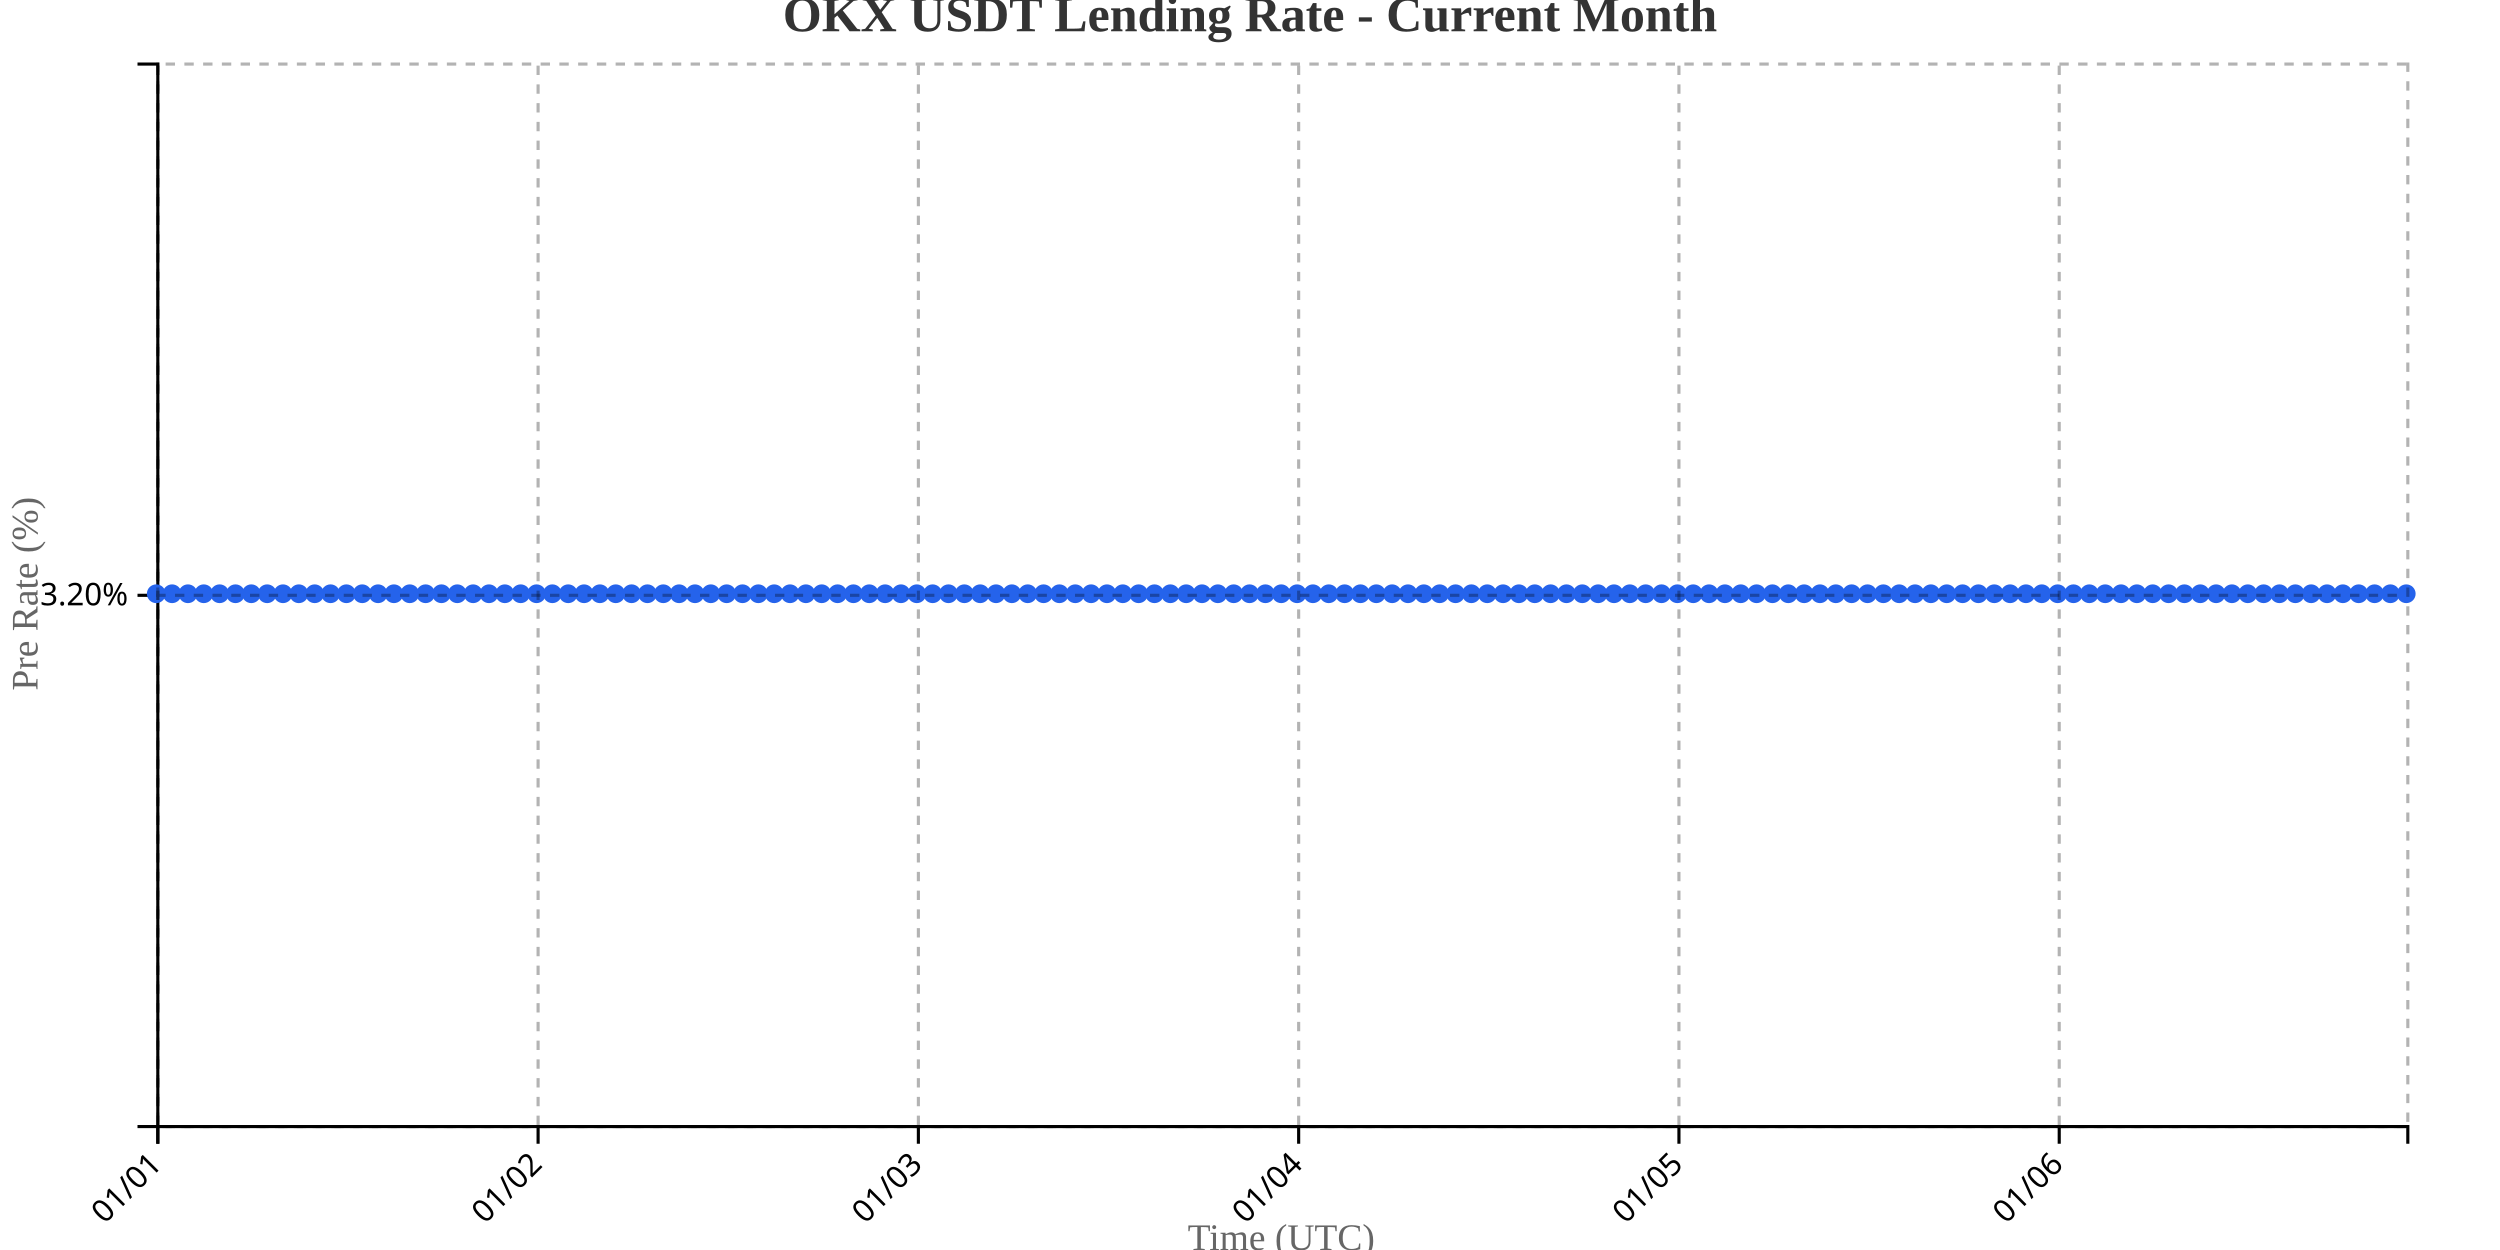
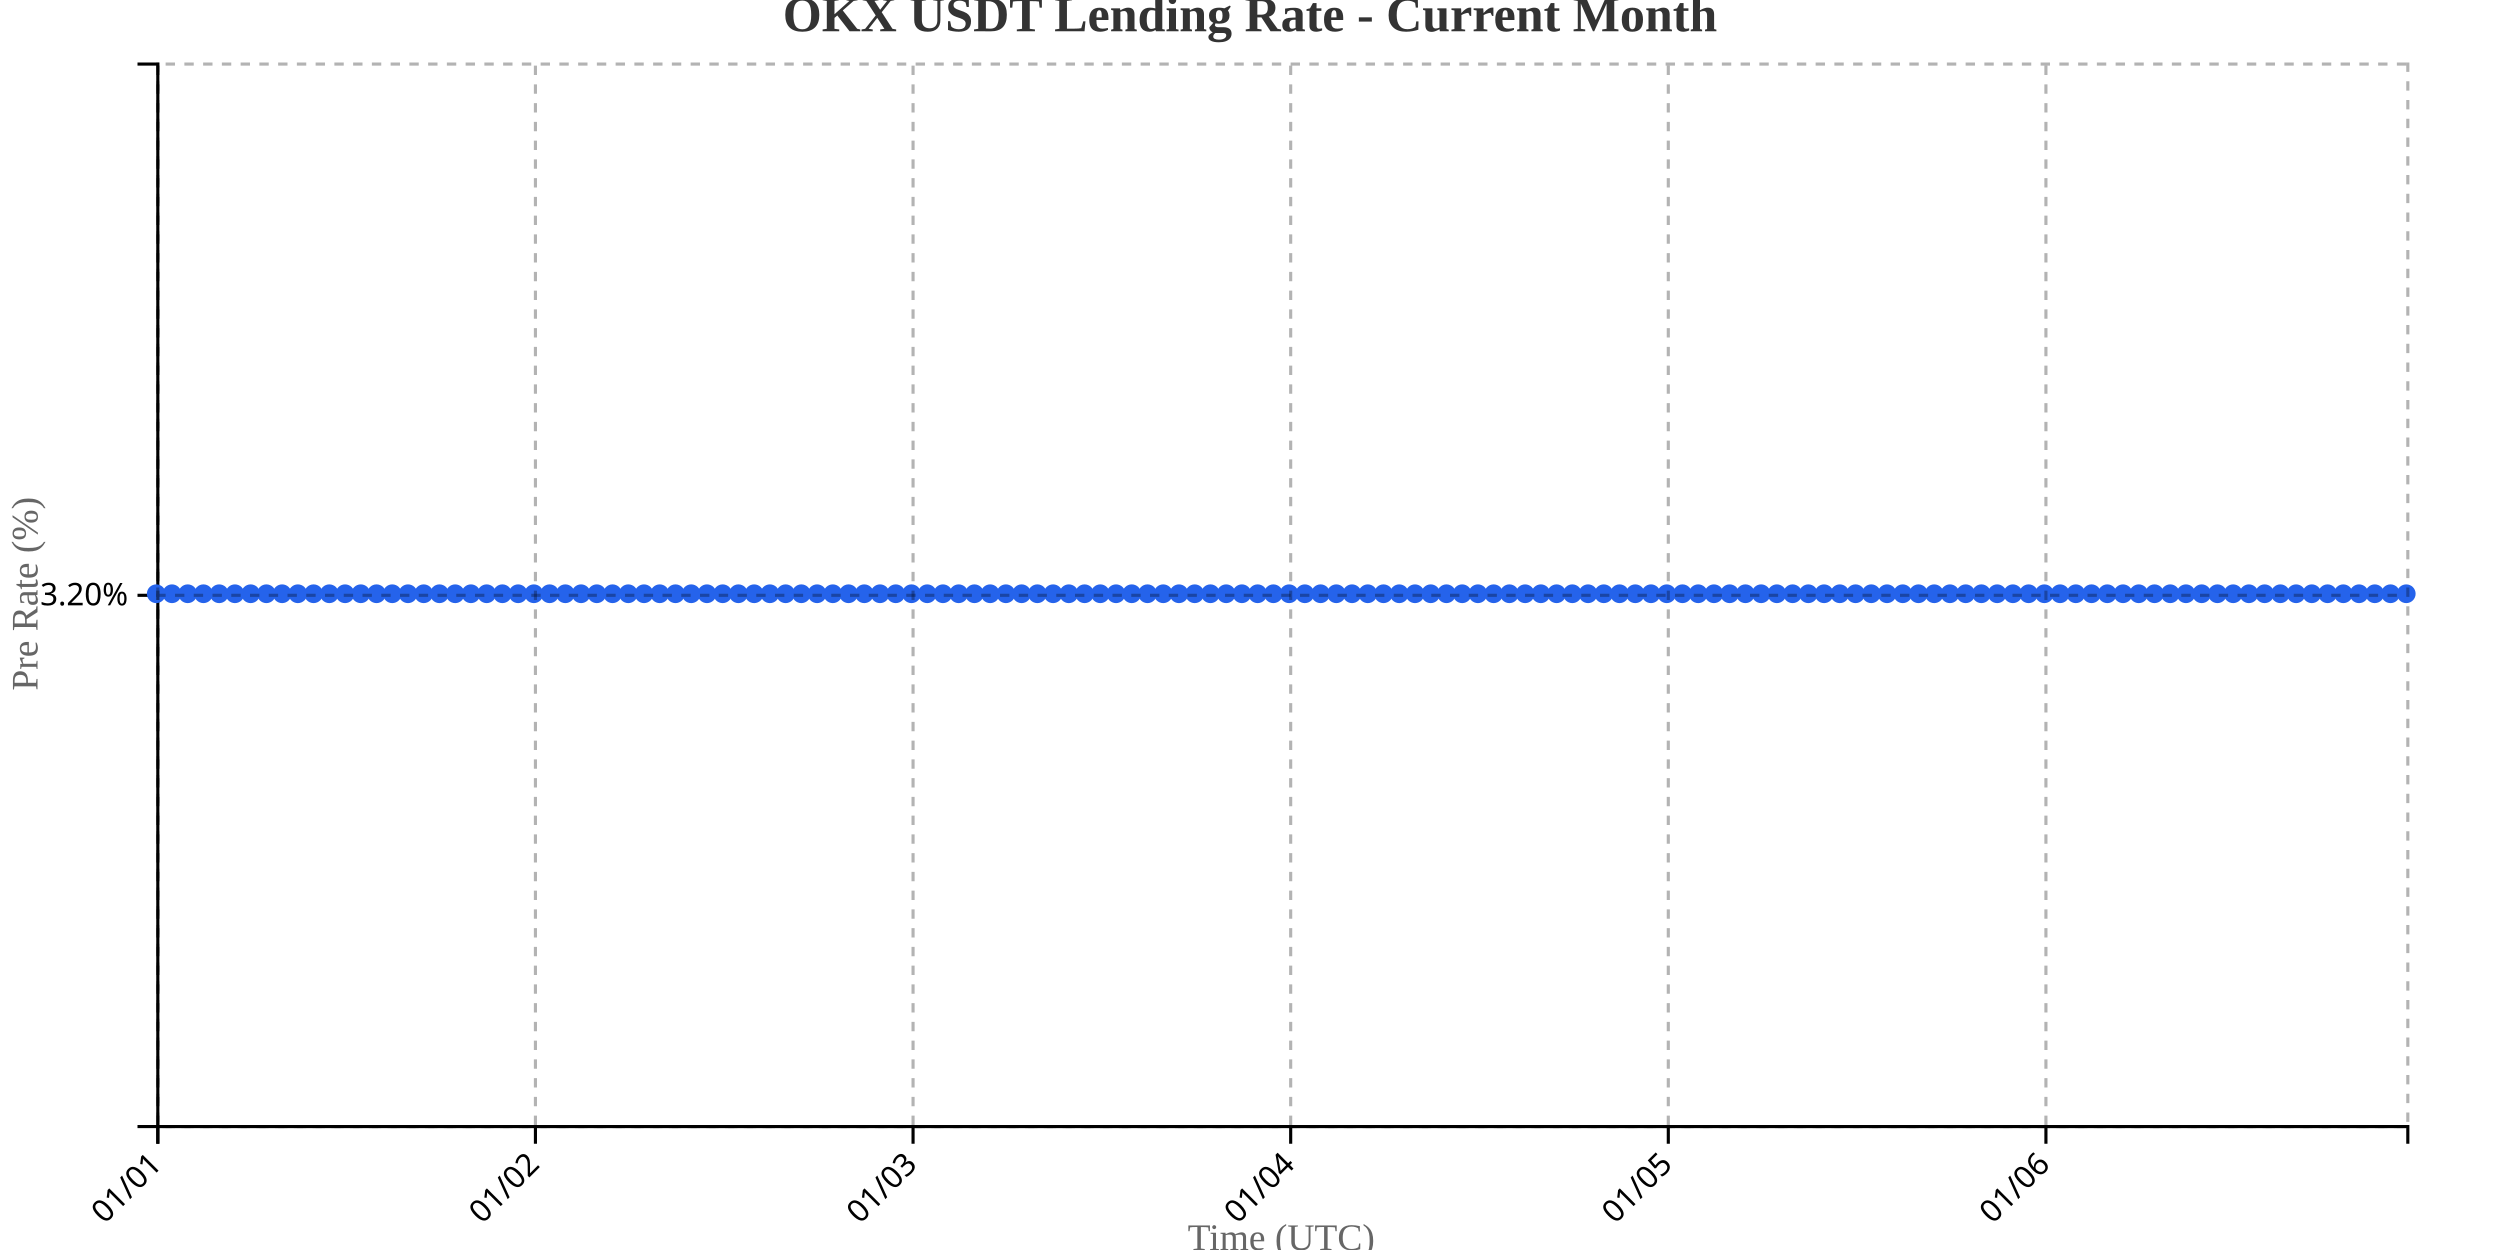
<svg xmlns="http://www.w3.org/2000/svg" width="800" height="400">
  <g transform="translate(50,20)">
    <g transform="translate(0,340)" fill="none" font-size="10" font-family="sans-serif" text-anchor="middle">
      <path class="domain" stroke="currentColor" d="M0.5,6V0.5H720.5V6" />
      <g class="tick" opacity="1" transform="translate(0.5,0)">
        <line stroke="currentColor" y2="6" />
        <text fill="currentColor" y="9" dy=".15em" style="text-anchor: end;" dx="-.8em" transform="rotate(-45)">01/01</text>
      </g>
-       <g class="tick" opacity="1" transform="translate(122.1901,0)">
+       <g class="tick" opacity="1" transform="translate(121.3392,0)">
        <line stroke="currentColor" y2="6" />
        <text fill="currentColor" y="9" dy=".15em" style="text-anchor: end;" dx="-.8em" transform="rotate(-45)">01/02</text>
      </g>
-       <g class="tick" opacity="1" transform="translate(243.8803,0)">
+       <g class="tick" opacity="1" transform="translate(242.1783,0)">
        <line stroke="currentColor" y2="6" />
        <text fill="currentColor" y="9" dy=".15em" style="text-anchor: end;" dx="-.8em" transform="rotate(-45)">01/03</text>
      </g>
-       <g class="tick" opacity="1" transform="translate(365.5704,0)">
+       <g class="tick" opacity="1" transform="translate(363.0175,0)">
        <line stroke="currentColor" y2="6" />
        <text fill="currentColor" y="9" dy=".15em" style="text-anchor: end;" dx="-.8em" transform="rotate(-45)">01/04</text>
      </g>
-       <g class="tick" opacity="1" transform="translate(487.2606,0)">
+       <g class="tick" opacity="1" transform="translate(483.8566,0)">
        <line stroke="currentColor" y2="6" />
        <text fill="currentColor" y="9" dy=".15em" style="text-anchor: end;" dx="-.8em" transform="rotate(-45)">01/05</text>
      </g>
-       <g class="tick" opacity="1" transform="translate(608.9507,0)">
+       <g class="tick" opacity="1" transform="translate(604.6958,0)">
        <line stroke="currentColor" y2="6" />
        <text fill="currentColor" y="9" dy=".15em" style="text-anchor: end;" dx="-.8em" transform="rotate(-45)">01/06</text>
      </g>
    </g>
    <g fill="none" font-size="10" font-family="sans-serif" text-anchor="end">
      <path class="domain" stroke="currentColor" d="M-6,340.5H0.5V0.5H-6" />
      <g class="tick" opacity="1" transform="translate(0,170.5)">
        <line stroke="currentColor" x2="-6" />
        <text fill="currentColor" x="-9" dy="0.32em">3.20%</text>
      </g>
    </g>
    <text transform="rotate(-90)" y="-50" x="-170" dy="1em" style="text-anchor: middle; font-size: 12px; fill: #666;">Pre Rate (%)</text>
    <text transform="translate(360, 380)" style="text-anchor: middle; font-size: 12px; fill: #666;">Time (UTC)</text>
-     <path fill="none" stroke="#2563eb" stroke-width="2" d="M0,170C1.69,170,3.38,170,5.07,170C6.761,170,8.451,170,10.141,170C11.831,170,13.521,170,15.211,170C16.901,170,18.592,170,20.282,170C21.972,170,23.662,170,25.352,170C27.042,170,28.732,170,30.423,170C32.113,170,33.803,170,35.493,170C37.183,170,38.873,170,40.563,170C42.254,170,43.944,170,45.634,170C47.324,170,49.014,170,50.704,170C52.394,170,54.085,170,55.775,170C57.465,170,59.155,170,60.845,170C62.535,170,64.225,170,65.915,170C67.606,170,69.296,170,70.986,170C72.676,170,74.366,170,76.056,170C77.746,170,79.437,170,81.127,170C82.817,170,84.507,170,86.197,170C87.887,170,89.577,170,91.268,170C92.958,170,94.648,170,96.338,170C98.028,170,99.718,170,101.408,170C103.099,170,104.789,170,106.479,170C108.169,170,109.859,170,111.549,170C113.239,170,114.93,170,116.62,170C118.31,170,120,170,121.69,170C123.38,170,125.07,170,126.761,170C128.451,170,130.141,170,131.831,170C133.521,170,135.211,170,136.901,170C138.592,170,140.282,170,141.972,170C143.662,170,145.352,170,147.042,170C148.732,170,150.423,170,152.113,170C153.803,170,155.493,170,157.183,170C158.873,170,160.563,170,162.254,170C163.944,170,165.634,170,167.324,170C169.014,170,170.704,170,172.394,170C174.085,170,175.775,170,177.465,170C179.155,170,180.845,170,182.535,170C184.225,170,185.915,170,187.606,170C189.296,170,190.986,170,192.676,170C194.366,170,196.056,170,197.746,170C199.437,170,201.127,170,202.817,170C204.507,170,206.197,170,207.887,170C209.577,170,211.268,170,212.958,170C214.648,170,216.338,170,218.028,170C219.718,170,221.408,170,223.099,170C224.789,170,226.479,170,228.169,170C229.859,170,231.549,170,233.239,170C234.93,170,236.62,170,238.31,170C240,170,241.69,170,243.38,170C245.07,170,246.761,170,248.451,170C250.141,170,251.831,170,253.521,170C255.211,170,256.901,170,258.592,170C260.282,170,261.972,170,263.662,170C265.352,170,267.042,170,268.732,170C270.423,170,272.113,170,273.803,170C275.493,170,277.183,170,278.873,170C280.563,170,282.254,170,283.944,170C285.634,170,287.324,170,289.014,170C290.704,170,292.394,170,294.085,170C295.775,170,297.465,170,299.155,170C300.845,170,302.535,170,304.225,170C305.915,170,307.606,170,309.296,170C310.986,170,312.676,170,314.366,170C316.056,170,317.746,170,319.437,170C321.127,170,322.817,170,324.507,170C326.197,170,327.887,170,329.577,170C331.268,170,332.958,170,334.648,170C336.338,170,338.028,170,339.718,170C341.408,170,343.099,170,344.789,170C346.479,170,348.169,170,349.859,170C351.549,170,353.239,170,354.93,170C356.62,170,358.31,170,360,170C361.69,170,363.38,170,365.07,170C366.761,170,368.451,170,370.141,170C371.831,170,373.521,170,375.211,170C376.901,170,378.592,170,380.282,170C381.972,170,383.662,170,385.352,170C387.042,170,388.732,170,390.423,170C392.113,170,393.803,170,395.493,170C397.183,170,398.873,170,400.563,170C402.254,170,403.944,170,405.634,170C407.324,170,409.014,170,410.704,170C412.394,170,414.085,170,415.775,170C417.465,170,419.155,170,420.845,170C422.535,170,424.225,170,425.915,170C427.606,170,429.296,170,430.986,170C432.676,170,434.366,170,436.056,170C437.746,170,439.437,170,441.127,170C442.817,170,444.507,170,446.197,170C447.887,170,449.577,170,451.268,170C452.958,170,454.648,170,456.338,170C458.028,170,459.718,170,461.408,170C463.099,170,464.789,170,466.479,170C468.169,170,469.859,170,471.549,170C473.239,170,474.93,170,476.62,170C478.31,170,480,170,481.69,170C483.38,170,485.07,170,486.761,170C488.451,170,490.141,170,491.831,170C493.521,170,495.211,170,496.901,170C498.592,170,500.282,170,501.972,170C503.662,170,505.352,170,507.042,170C508.732,170,510.423,170,512.113,170C513.803,170,515.493,170,517.183,170C518.873,170,520.563,170,522.254,170C523.944,170,525.634,170,527.324,170C529.014,170,530.704,170,532.394,170C534.085,170,535.775,170,537.465,170C539.155,170,540.845,170,542.535,170C544.225,170,545.915,170,547.606,170C549.296,170,550.986,170,552.676,170C554.366,170,556.056,170,557.746,170C559.437,170,561.127,170,562.817,170C564.507,170,566.197,170,567.887,170C569.577,170,571.268,170,572.958,170C574.648,170,576.338,170,578.028,170C579.718,170,581.408,170,583.099,170C584.789,170,586.479,170,588.169,170C589.859,170,591.549,170,593.239,170C594.93,170,596.62,170,598.31,170C600,170,601.69,170,603.38,170C605.07,170,606.761,170,608.451,170C610.141,170,611.831,170,613.521,170C615.211,170,616.901,170,618.592,170C620.282,170,621.972,170,623.662,170C625.352,170,627.042,170,628.732,170C630.423,170,632.113,170,633.803,170C635.493,170,637.183,170,638.873,170C640.563,170,642.254,170,643.944,170C645.634,170,647.324,170,649.014,170C650.704,170,652.394,170,654.085,170C655.775,170,657.465,170,659.155,170C660.845,170,662.535,170,664.225,170C665.915,170,667.606,170,669.296,170C670.986,170,672.676,170,674.366,170C676.056,170,677.746,170,679.437,170C681.127,170,682.817,170,684.507,170C686.197,170,687.887,170,689.577,170C691.268,170,692.958,170,694.648,170C696.338,170,698.028,170,699.718,170C701.408,170,703.099,170,704.789,170C706.479,170,708.169,170,709.859,170C711.549,170,713.239,170,714.93,170C716.62,170,718.31,170,720,170" />
+     <path fill="none" stroke="#2563eb" stroke-width="2" d="M0,170C1.678,170,3.357,170,5.035,170C6.713,170,8.392,170,10.07,170C11.748,170,13.427,170,15.105,170C16.783,170,18.462,170,20.14,170C21.818,170,23.497,170,25.175,170C26.853,170,28.531,170,30.21,170C31.888,170,33.566,170,35.245,170C36.923,170,38.601,170,40.28,170C41.958,170,43.636,170,45.315,170C46.993,170,48.671,170,50.35,170C52.028,170,53.706,170,55.385,170C57.063,170,58.741,170,60.42,170C62.098,170,63.776,170,65.455,170C67.133,170,68.811,170,70.49,170C72.168,170,73.846,170,75.524,170C77.203,170,78.881,170,80.559,170C82.238,170,83.916,170,85.594,170C87.273,170,88.951,170,90.629,170C92.308,170,93.986,170,95.664,170C97.343,170,99.021,170,100.699,170C102.378,170,104.056,170,105.734,170C107.413,170,109.091,170,110.769,170C112.448,170,114.126,170,115.804,170C117.483,170,119.161,170,120.839,170C122.517,170,124.196,170,125.874,170C127.552,170,129.231,170,130.909,170C132.587,170,134.266,170,135.944,170C137.622,170,139.301,170,140.979,170C142.657,170,144.336,170,146.014,170C147.692,170,149.371,170,151.049,170C152.727,170,154.406,170,156.084,170C157.762,170,159.441,170,161.119,170C162.797,170,164.476,170,166.154,170C167.832,170,169.51,170,171.189,170C172.867,170,174.545,170,176.224,170C177.902,170,179.58,170,181.259,170C182.937,170,184.615,170,186.294,170C187.972,170,189.65,170,191.329,170C193.007,170,194.685,170,196.364,170C198.042,170,199.72,170,201.399,170C203.077,170,204.755,170,206.434,170C208.112,170,209.79,170,211.469,170C213.147,170,214.825,170,216.503,170C218.182,170,219.86,170,221.538,170C223.217,170,224.895,170,226.573,170C228.252,170,229.93,170,231.608,170C233.287,170,234.965,170,236.643,170C238.322,170,240,170,241.678,170C243.357,170,245.035,170,246.713,170C248.392,170,250.07,170,251.748,170C253.427,170,255.105,170,256.783,170C258.462,170,260.14,170,261.818,170C263.497,170,265.175,170,266.853,170C268.531,170,270.21,170,271.888,170C273.566,170,275.245,170,276.923,170C278.601,170,280.28,170,281.958,170C283.636,170,285.315,170,286.993,170C288.671,170,290.35,170,292.028,170C293.706,170,295.385,170,297.063,170C298.741,170,300.42,170,302.098,170C303.776,170,305.455,170,307.133,170C308.811,170,310.49,170,312.168,170C313.846,170,315.524,170,317.203,170C318.881,170,320.559,170,322.238,170C323.916,170,325.594,170,327.273,170C328.951,170,330.629,170,332.308,170C333.986,170,335.664,170,337.343,170C339.021,170,340.699,170,342.378,170C344.056,170,345.734,170,347.413,170C349.091,170,350.769,170,352.448,170C354.126,170,355.804,170,357.483,170C359.161,170,360.839,170,362.517,170C364.196,170,365.874,170,367.552,170C369.231,170,370.909,170,372.587,170C374.266,170,375.944,170,377.622,170C379.301,170,380.979,170,382.657,170C384.336,170,386.014,170,387.692,170C389.371,170,391.049,170,392.727,170C394.406,170,396.084,170,397.762,170C399.441,170,401.119,170,402.797,170C404.476,170,406.154,170,407.832,170C409.51,170,411.189,170,412.867,170C414.545,170,416.224,170,417.902,170C419.58,170,421.259,170,422.937,170C424.615,170,426.294,170,427.972,170C429.65,170,431.329,170,433.007,170C434.685,170,436.364,170,438.042,170C439.72,170,441.399,170,443.077,170C444.755,170,446.434,170,448.112,170C449.79,170,451.469,170,453.147,170C454.825,170,456.503,170,458.182,170C459.86,170,461.538,170,463.217,170C464.895,170,466.573,170,468.252,170C469.93,170,471.608,170,473.287,170C474.965,170,476.643,170,478.322,170C480,170,481.678,170,483.357,170C485.035,170,486.713,170,488.392,170C490.07,170,491.748,170,493.427,170C495.105,170,496.783,170,498.462,170C500.14,170,501.818,170,503.497,170C505.175,170,506.853,170,508.531,170C510.21,170,511.888,170,513.566,170C515.245,170,516.923,170,518.601,170C520.28,170,521.958,170,523.636,170C525.315,170,526.993,170,528.671,170C530.35,170,532.028,170,533.706,170C535.385,170,537.063,170,538.741,170C540.42,170,542.098,170,543.776,170C545.455,170,547.133,170,548.811,170C550.49,170,552.168,170,553.846,170C555.524,170,557.203,170,558.881,170C560.559,170,562.238,170,563.916,170C565.594,170,567.273,170,568.951,170C570.629,170,572.308,170,573.986,170C575.664,170,577.343,170,579.021,170C580.699,170,582.378,170,584.056,170C585.734,170,587.413,170,589.091,170C590.769,170,592.448,170,594.126,170C595.804,170,597.483,170,599.161,170C600.839,170,602.517,170,604.196,170C605.874,170,607.552,170,609.231,170C610.909,170,612.587,170,614.266,170C615.944,170,617.622,170,619.301,170C620.979,170,622.657,170,624.336,170C626.014,170,627.692,170,629.371,170C631.049,170,632.727,170,634.406,170C636.084,170,637.762,170,639.441,170C641.119,170,642.797,170,644.476,170C646.154,170,647.832,170,649.51,170C651.189,170,652.867,170,654.545,170C656.224,170,657.902,170,659.58,170C661.259,170,662.937,170,664.615,170C666.294,170,667.972,170,669.65,170C671.329,170,673.007,170,674.685,170C676.364,170,678.042,170,679.72,170C681.399,170,683.077,170,684.755,170C686.434,170,688.112,170,689.79,170C691.469,170,693.147,170,694.825,170C696.503,170,698.182,170,699.86,170C701.538,170,703.217,170,704.895,170C706.573,170,708.252,170,709.93,170C711.608,170,713.287,170,714.965,170C716.643,170,718.322,170,720,170" />
    <circle class="dot" cx="0" cy="170" r="3" fill="#2563eb" />
-     <circle class="dot" cx="5.07" cy="170" r="3" fill="#2563eb" />
-     <circle class="dot" cx="10.141" cy="170" r="3" fill="#2563eb" />
-     <circle class="dot" cx="15.211" cy="170" r="3" fill="#2563eb" />
-     <circle class="dot" cx="20.282" cy="170" r="3" fill="#2563eb" />
-     <circle class="dot" cx="25.352" cy="170" r="3" fill="#2563eb" />
-     <circle class="dot" cx="30.423" cy="170" r="3" fill="#2563eb" />
-     <circle class="dot" cx="35.493" cy="170" r="3" fill="#2563eb" />
-     <circle class="dot" cx="40.563" cy="170" r="3" fill="#2563eb" />
-     <circle class="dot" cx="45.634" cy="170" r="3" fill="#2563eb" />
-     <circle class="dot" cx="50.704" cy="170" r="3" fill="#2563eb" />
-     <circle class="dot" cx="55.775" cy="170" r="3" fill="#2563eb" />
-     <circle class="dot" cx="60.845" cy="170" r="3" fill="#2563eb" />
-     <circle class="dot" cx="65.915" cy="170" r="3" fill="#2563eb" />
-     <circle class="dot" cx="70.986" cy="170" r="3" fill="#2563eb" />
-     <circle class="dot" cx="76.056" cy="170" r="3" fill="#2563eb" />
-     <circle class="dot" cx="81.127" cy="170" r="3" fill="#2563eb" />
-     <circle class="dot" cx="86.197" cy="170" r="3" fill="#2563eb" />
-     <circle class="dot" cx="91.268" cy="170" r="3" fill="#2563eb" />
-     <circle class="dot" cx="96.338" cy="170" r="3" fill="#2563eb" />
-     <circle class="dot" cx="101.408" cy="170" r="3" fill="#2563eb" />
-     <circle class="dot" cx="106.479" cy="170" r="3" fill="#2563eb" />
-     <circle class="dot" cx="111.549" cy="170" r="3" fill="#2563eb" />
-     <circle class="dot" cx="116.62" cy="170" r="3" fill="#2563eb" />
-     <circle class="dot" cx="121.69" cy="170" r="3" fill="#2563eb" />
-     <circle class="dot" cx="126.761" cy="170" r="3" fill="#2563eb" />
-     <circle class="dot" cx="131.831" cy="170" r="3" fill="#2563eb" />
-     <circle class="dot" cx="136.901" cy="170" r="3" fill="#2563eb" />
-     <circle class="dot" cx="141.972" cy="170" r="3" fill="#2563eb" />
-     <circle class="dot" cx="147.042" cy="170" r="3" fill="#2563eb" />
-     <circle class="dot" cx="152.113" cy="170" r="3" fill="#2563eb" />
-     <circle class="dot" cx="157.183" cy="170" r="3" fill="#2563eb" />
-     <circle class="dot" cx="162.254" cy="170" r="3" fill="#2563eb" />
-     <circle class="dot" cx="167.324" cy="170" r="3" fill="#2563eb" />
-     <circle class="dot" cx="172.394" cy="170" r="3" fill="#2563eb" />
-     <circle class="dot" cx="177.465" cy="170" r="3" fill="#2563eb" />
-     <circle class="dot" cx="182.535" cy="170" r="3" fill="#2563eb" />
-     <circle class="dot" cx="187.606" cy="170" r="3" fill="#2563eb" />
-     <circle class="dot" cx="192.676" cy="170" r="3" fill="#2563eb" />
-     <circle class="dot" cx="197.746" cy="170" r="3" fill="#2563eb" />
-     <circle class="dot" cx="202.817" cy="170" r="3" fill="#2563eb" />
-     <circle class="dot" cx="207.887" cy="170" r="3" fill="#2563eb" />
-     <circle class="dot" cx="212.958" cy="170" r="3" fill="#2563eb" />
-     <circle class="dot" cx="218.028" cy="170" r="3" fill="#2563eb" />
-     <circle class="dot" cx="223.099" cy="170" r="3" fill="#2563eb" />
-     <circle class="dot" cx="228.169" cy="170" r="3" fill="#2563eb" />
-     <circle class="dot" cx="233.239" cy="170" r="3" fill="#2563eb" />
-     <circle class="dot" cx="238.31" cy="170" r="3" fill="#2563eb" />
-     <circle class="dot" cx="243.38" cy="170" r="3" fill="#2563eb" />
-     <circle class="dot" cx="248.451" cy="170" r="3" fill="#2563eb" />
-     <circle class="dot" cx="253.521" cy="170" r="3" fill="#2563eb" />
-     <circle class="dot" cx="258.592" cy="170" r="3" fill="#2563eb" />
-     <circle class="dot" cx="263.662" cy="170" r="3" fill="#2563eb" />
-     <circle class="dot" cx="268.732" cy="170" r="3" fill="#2563eb" />
-     <circle class="dot" cx="273.803" cy="170" r="3" fill="#2563eb" />
-     <circle class="dot" cx="278.873" cy="170" r="3" fill="#2563eb" />
-     <circle class="dot" cx="283.944" cy="170" r="3" fill="#2563eb" />
-     <circle class="dot" cx="289.014" cy="170" r="3" fill="#2563eb" />
-     <circle class="dot" cx="294.085" cy="170" r="3" fill="#2563eb" />
-     <circle class="dot" cx="299.155" cy="170" r="3" fill="#2563eb" />
-     <circle class="dot" cx="304.225" cy="170" r="3" fill="#2563eb" />
-     <circle class="dot" cx="309.296" cy="170" r="3" fill="#2563eb" />
-     <circle class="dot" cx="314.366" cy="170" r="3" fill="#2563eb" />
-     <circle class="dot" cx="319.437" cy="170" r="3" fill="#2563eb" />
-     <circle class="dot" cx="324.507" cy="170" r="3" fill="#2563eb" />
-     <circle class="dot" cx="329.577" cy="170" r="3" fill="#2563eb" />
-     <circle class="dot" cx="334.648" cy="170" r="3" fill="#2563eb" />
-     <circle class="dot" cx="339.718" cy="170" r="3" fill="#2563eb" />
-     <circle class="dot" cx="344.789" cy="170" r="3" fill="#2563eb" />
-     <circle class="dot" cx="349.859" cy="170" r="3" fill="#2563eb" />
-     <circle class="dot" cx="354.93" cy="170" r="3" fill="#2563eb" />
-     <circle class="dot" cx="360" cy="170" r="3" fill="#2563eb" />
-     <circle class="dot" cx="365.07" cy="170" r="3" fill="#2563eb" />
-     <circle class="dot" cx="370.141" cy="170" r="3" fill="#2563eb" />
-     <circle class="dot" cx="375.211" cy="170" r="3" fill="#2563eb" />
-     <circle class="dot" cx="380.282" cy="170" r="3" fill="#2563eb" />
-     <circle class="dot" cx="385.352" cy="170" r="3" fill="#2563eb" />
-     <circle class="dot" cx="390.423" cy="170" r="3" fill="#2563eb" />
-     <circle class="dot" cx="395.493" cy="170" r="3" fill="#2563eb" />
-     <circle class="dot" cx="400.563" cy="170" r="3" fill="#2563eb" />
-     <circle class="dot" cx="405.634" cy="170" r="3" fill="#2563eb" />
-     <circle class="dot" cx="410.704" cy="170" r="3" fill="#2563eb" />
-     <circle class="dot" cx="415.775" cy="170" r="3" fill="#2563eb" />
-     <circle class="dot" cx="420.845" cy="170" r="3" fill="#2563eb" />
-     <circle class="dot" cx="425.915" cy="170" r="3" fill="#2563eb" />
-     <circle class="dot" cx="430.986" cy="170" r="3" fill="#2563eb" />
-     <circle class="dot" cx="436.056" cy="170" r="3" fill="#2563eb" />
-     <circle class="dot" cx="441.127" cy="170" r="3" fill="#2563eb" />
-     <circle class="dot" cx="446.197" cy="170" r="3" fill="#2563eb" />
-     <circle class="dot" cx="451.268" cy="170" r="3" fill="#2563eb" />
-     <circle class="dot" cx="456.338" cy="170" r="3" fill="#2563eb" />
-     <circle class="dot" cx="461.408" cy="170" r="3" fill="#2563eb" />
-     <circle class="dot" cx="466.479" cy="170" r="3" fill="#2563eb" />
-     <circle class="dot" cx="471.549" cy="170" r="3" fill="#2563eb" />
-     <circle class="dot" cx="476.62" cy="170" r="3" fill="#2563eb" />
-     <circle class="dot" cx="481.69" cy="170" r="3" fill="#2563eb" />
-     <circle class="dot" cx="486.761" cy="170" r="3" fill="#2563eb" />
-     <circle class="dot" cx="491.831" cy="170" r="3" fill="#2563eb" />
-     <circle class="dot" cx="496.901" cy="170" r="3" fill="#2563eb" />
-     <circle class="dot" cx="501.972" cy="170" r="3" fill="#2563eb" />
-     <circle class="dot" cx="507.042" cy="170" r="3" fill="#2563eb" />
-     <circle class="dot" cx="512.113" cy="170" r="3" fill="#2563eb" />
-     <circle class="dot" cx="517.183" cy="170" r="3" fill="#2563eb" />
-     <circle class="dot" cx="522.254" cy="170" r="3" fill="#2563eb" />
-     <circle class="dot" cx="527.324" cy="170" r="3" fill="#2563eb" />
-     <circle class="dot" cx="532.394" cy="170" r="3" fill="#2563eb" />
-     <circle class="dot" cx="537.465" cy="170" r="3" fill="#2563eb" />
-     <circle class="dot" cx="542.535" cy="170" r="3" fill="#2563eb" />
-     <circle class="dot" cx="547.606" cy="170" r="3" fill="#2563eb" />
-     <circle class="dot" cx="552.676" cy="170" r="3" fill="#2563eb" />
-     <circle class="dot" cx="557.746" cy="170" r="3" fill="#2563eb" />
-     <circle class="dot" cx="562.817" cy="170" r="3" fill="#2563eb" />
-     <circle class="dot" cx="567.887" cy="170" r="3" fill="#2563eb" />
-     <circle class="dot" cx="572.958" cy="170" r="3" fill="#2563eb" />
-     <circle class="dot" cx="578.028" cy="170" r="3" fill="#2563eb" />
-     <circle class="dot" cx="583.099" cy="170" r="3" fill="#2563eb" />
-     <circle class="dot" cx="588.169" cy="170" r="3" fill="#2563eb" />
-     <circle class="dot" cx="593.239" cy="170" r="3" fill="#2563eb" />
-     <circle class="dot" cx="598.31" cy="170" r="3" fill="#2563eb" />
-     <circle class="dot" cx="603.38" cy="170" r="3" fill="#2563eb" />
-     <circle class="dot" cx="608.451" cy="170" r="3" fill="#2563eb" />
-     <circle class="dot" cx="613.521" cy="170" r="3" fill="#2563eb" />
-     <circle class="dot" cx="618.592" cy="170" r="3" fill="#2563eb" />
-     <circle class="dot" cx="623.662" cy="170" r="3" fill="#2563eb" />
-     <circle class="dot" cx="628.732" cy="170" r="3" fill="#2563eb" />
-     <circle class="dot" cx="633.803" cy="170" r="3" fill="#2563eb" />
-     <circle class="dot" cx="638.873" cy="170" r="3" fill="#2563eb" />
-     <circle class="dot" cx="643.944" cy="170" r="3" fill="#2563eb" />
-     <circle class="dot" cx="649.014" cy="170" r="3" fill="#2563eb" />
-     <circle class="dot" cx="654.085" cy="170" r="3" fill="#2563eb" />
-     <circle class="dot" cx="659.155" cy="170" r="3" fill="#2563eb" />
-     <circle class="dot" cx="664.225" cy="170" r="3" fill="#2563eb" />
-     <circle class="dot" cx="669.296" cy="170" r="3" fill="#2563eb" />
-     <circle class="dot" cx="674.366" cy="170" r="3" fill="#2563eb" />
-     <circle class="dot" cx="679.437" cy="170" r="3" fill="#2563eb" />
-     <circle class="dot" cx="684.507" cy="170" r="3" fill="#2563eb" />
-     <circle class="dot" cx="689.577" cy="170" r="3" fill="#2563eb" />
-     <circle class="dot" cx="694.648" cy="170" r="3" fill="#2563eb" />
-     <circle class="dot" cx="699.718" cy="170" r="3" fill="#2563eb" />
-     <circle class="dot" cx="704.789" cy="170" r="3" fill="#2563eb" />
-     <circle class="dot" cx="709.859" cy="170" r="3" fill="#2563eb" />
-     <circle class="dot" cx="714.93" cy="170" r="3" fill="#2563eb" />
+     <circle class="dot" cx="5.035" cy="170" r="3" fill="#2563eb" />
+     <circle class="dot" cx="10.07" cy="170" r="3" fill="#2563eb" />
+     <circle class="dot" cx="15.105" cy="170" r="3" fill="#2563eb" />
+     <circle class="dot" cx="20.14" cy="170" r="3" fill="#2563eb" />
+     <circle class="dot" cx="25.175" cy="170" r="3" fill="#2563eb" />
+     <circle class="dot" cx="30.21" cy="170" r="3" fill="#2563eb" />
+     <circle class="dot" cx="35.245" cy="170" r="3" fill="#2563eb" />
+     <circle class="dot" cx="40.28" cy="170" r="3" fill="#2563eb" />
+     <circle class="dot" cx="45.315" cy="170" r="3" fill="#2563eb" />
+     <circle class="dot" cx="50.35" cy="170" r="3" fill="#2563eb" />
+     <circle class="dot" cx="55.385" cy="170" r="3" fill="#2563eb" />
+     <circle class="dot" cx="60.42" cy="170" r="3" fill="#2563eb" />
+     <circle class="dot" cx="65.455" cy="170" r="3" fill="#2563eb" />
+     <circle class="dot" cx="70.49" cy="170" r="3" fill="#2563eb" />
+     <circle class="dot" cx="75.524" cy="170" r="3" fill="#2563eb" />
+     <circle class="dot" cx="80.559" cy="170" r="3" fill="#2563eb" />
+     <circle class="dot" cx="85.594" cy="170" r="3" fill="#2563eb" />
+     <circle class="dot" cx="90.629" cy="170" r="3" fill="#2563eb" />
+     <circle class="dot" cx="95.664" cy="170" r="3" fill="#2563eb" />
+     <circle class="dot" cx="100.699" cy="170" r="3" fill="#2563eb" />
+     <circle class="dot" cx="105.734" cy="170" r="3" fill="#2563eb" />
+     <circle class="dot" cx="110.769" cy="170" r="3" fill="#2563eb" />
+     <circle class="dot" cx="115.804" cy="170" r="3" fill="#2563eb" />
+     <circle class="dot" cx="120.839" cy="170" r="3" fill="#2563eb" />
+     <circle class="dot" cx="125.874" cy="170" r="3" fill="#2563eb" />
+     <circle class="dot" cx="130.909" cy="170" r="3" fill="#2563eb" />
+     <circle class="dot" cx="135.944" cy="170" r="3" fill="#2563eb" />
+     <circle class="dot" cx="140.979" cy="170" r="3" fill="#2563eb" />
+     <circle class="dot" cx="146.014" cy="170" r="3" fill="#2563eb" />
+     <circle class="dot" cx="151.049" cy="170" r="3" fill="#2563eb" />
+     <circle class="dot" cx="156.084" cy="170" r="3" fill="#2563eb" />
+     <circle class="dot" cx="161.119" cy="170" r="3" fill="#2563eb" />
+     <circle class="dot" cx="166.154" cy="170" r="3" fill="#2563eb" />
+     <circle class="dot" cx="171.189" cy="170" r="3" fill="#2563eb" />
+     <circle class="dot" cx="176.224" cy="170" r="3" fill="#2563eb" />
+     <circle class="dot" cx="181.259" cy="170" r="3" fill="#2563eb" />
+     <circle class="dot" cx="186.294" cy="170" r="3" fill="#2563eb" />
+     <circle class="dot" cx="191.329" cy="170" r="3" fill="#2563eb" />
+     <circle class="dot" cx="196.364" cy="170" r="3" fill="#2563eb" />
+     <circle class="dot" cx="201.399" cy="170" r="3" fill="#2563eb" />
+     <circle class="dot" cx="206.434" cy="170" r="3" fill="#2563eb" />
+     <circle class="dot" cx="211.469" cy="170" r="3" fill="#2563eb" />
+     <circle class="dot" cx="216.503" cy="170" r="3" fill="#2563eb" />
+     <circle class="dot" cx="221.538" cy="170" r="3" fill="#2563eb" />
+     <circle class="dot" cx="226.573" cy="170" r="3" fill="#2563eb" />
+     <circle class="dot" cx="231.608" cy="170" r="3" fill="#2563eb" />
+     <circle class="dot" cx="236.643" cy="170" r="3" fill="#2563eb" />
+     <circle class="dot" cx="241.678" cy="170" r="3" fill="#2563eb" />
+     <circle class="dot" cx="246.713" cy="170" r="3" fill="#2563eb" />
+     <circle class="dot" cx="251.748" cy="170" r="3" fill="#2563eb" />
+     <circle class="dot" cx="256.783" cy="170" r="3" fill="#2563eb" />
+     <circle class="dot" cx="261.818" cy="170" r="3" fill="#2563eb" />
+     <circle class="dot" cx="266.853" cy="170" r="3" fill="#2563eb" />
+     <circle class="dot" cx="271.888" cy="170" r="3" fill="#2563eb" />
+     <circle class="dot" cx="276.923" cy="170" r="3" fill="#2563eb" />
+     <circle class="dot" cx="281.958" cy="170" r="3" fill="#2563eb" />
+     <circle class="dot" cx="286.993" cy="170" r="3" fill="#2563eb" />
+     <circle class="dot" cx="292.028" cy="170" r="3" fill="#2563eb" />
+     <circle class="dot" cx="297.063" cy="170" r="3" fill="#2563eb" />
+     <circle class="dot" cx="302.098" cy="170" r="3" fill="#2563eb" />
+     <circle class="dot" cx="307.133" cy="170" r="3" fill="#2563eb" />
+     <circle class="dot" cx="312.168" cy="170" r="3" fill="#2563eb" />
+     <circle class="dot" cx="317.203" cy="170" r="3" fill="#2563eb" />
+     <circle class="dot" cx="322.238" cy="170" r="3" fill="#2563eb" />
+     <circle class="dot" cx="327.273" cy="170" r="3" fill="#2563eb" />
+     <circle class="dot" cx="332.308" cy="170" r="3" fill="#2563eb" />
+     <circle class="dot" cx="337.343" cy="170" r="3" fill="#2563eb" />
+     <circle class="dot" cx="342.378" cy="170" r="3" fill="#2563eb" />
+     <circle class="dot" cx="347.413" cy="170" r="3" fill="#2563eb" />
+     <circle class="dot" cx="352.448" cy="170" r="3" fill="#2563eb" />
+     <circle class="dot" cx="357.483" cy="170" r="3" fill="#2563eb" />
+     <circle class="dot" cx="362.517" cy="170" r="3" fill="#2563eb" />
+     <circle class="dot" cx="367.552" cy="170" r="3" fill="#2563eb" />
+     <circle class="dot" cx="372.587" cy="170" r="3" fill="#2563eb" />
+     <circle class="dot" cx="377.622" cy="170" r="3" fill="#2563eb" />
+     <circle class="dot" cx="382.657" cy="170" r="3" fill="#2563eb" />
+     <circle class="dot" cx="387.692" cy="170" r="3" fill="#2563eb" />
+     <circle class="dot" cx="392.727" cy="170" r="3" fill="#2563eb" />
+     <circle class="dot" cx="397.762" cy="170" r="3" fill="#2563eb" />
+     <circle class="dot" cx="402.797" cy="170" r="3" fill="#2563eb" />
+     <circle class="dot" cx="407.832" cy="170" r="3" fill="#2563eb" />
+     <circle class="dot" cx="412.867" cy="170" r="3" fill="#2563eb" />
+     <circle class="dot" cx="417.902" cy="170" r="3" fill="#2563eb" />
+     <circle class="dot" cx="422.937" cy="170" r="3" fill="#2563eb" />
+     <circle class="dot" cx="427.972" cy="170" r="3" fill="#2563eb" />
+     <circle class="dot" cx="433.007" cy="170" r="3" fill="#2563eb" />
+     <circle class="dot" cx="438.042" cy="170" r="3" fill="#2563eb" />
+     <circle class="dot" cx="443.077" cy="170" r="3" fill="#2563eb" />
+     <circle class="dot" cx="448.112" cy="170" r="3" fill="#2563eb" />
+     <circle class="dot" cx="453.147" cy="170" r="3" fill="#2563eb" />
+     <circle class="dot" cx="458.182" cy="170" r="3" fill="#2563eb" />
+     <circle class="dot" cx="463.217" cy="170" r="3" fill="#2563eb" />
+     <circle class="dot" cx="468.252" cy="170" r="3" fill="#2563eb" />
+     <circle class="dot" cx="473.287" cy="170" r="3" fill="#2563eb" />
+     <circle class="dot" cx="478.322" cy="170" r="3" fill="#2563eb" />
+     <circle class="dot" cx="483.357" cy="170" r="3" fill="#2563eb" />
+     <circle class="dot" cx="488.392" cy="170" r="3" fill="#2563eb" />
+     <circle class="dot" cx="493.427" cy="170" r="3" fill="#2563eb" />
+     <circle class="dot" cx="498.462" cy="170" r="3" fill="#2563eb" />
+     <circle class="dot" cx="503.497" cy="170" r="3" fill="#2563eb" />
+     <circle class="dot" cx="508.531" cy="170" r="3" fill="#2563eb" />
+     <circle class="dot" cx="513.566" cy="170" r="3" fill="#2563eb" />
+     <circle class="dot" cx="518.601" cy="170" r="3" fill="#2563eb" />
+     <circle class="dot" cx="523.636" cy="170" r="3" fill="#2563eb" />
+     <circle class="dot" cx="528.671" cy="170" r="3" fill="#2563eb" />
+     <circle class="dot" cx="533.706" cy="170" r="3" fill="#2563eb" />
+     <circle class="dot" cx="538.741" cy="170" r="3" fill="#2563eb" />
+     <circle class="dot" cx="543.776" cy="170" r="3" fill="#2563eb" />
+     <circle class="dot" cx="548.811" cy="170" r="3" fill="#2563eb" />
+     <circle class="dot" cx="553.846" cy="170" r="3" fill="#2563eb" />
+     <circle class="dot" cx="558.881" cy="170" r="3" fill="#2563eb" />
+     <circle class="dot" cx="563.916" cy="170" r="3" fill="#2563eb" />
+     <circle class="dot" cx="568.951" cy="170" r="3" fill="#2563eb" />
+     <circle class="dot" cx="573.986" cy="170" r="3" fill="#2563eb" />
+     <circle class="dot" cx="579.021" cy="170" r="3" fill="#2563eb" />
+     <circle class="dot" cx="584.056" cy="170" r="3" fill="#2563eb" />
+     <circle class="dot" cx="589.091" cy="170" r="3" fill="#2563eb" />
+     <circle class="dot" cx="594.126" cy="170" r="3" fill="#2563eb" />
+     <circle class="dot" cx="599.161" cy="170" r="3" fill="#2563eb" />
+     <circle class="dot" cx="604.196" cy="170" r="3" fill="#2563eb" />
+     <circle class="dot" cx="609.231" cy="170" r="3" fill="#2563eb" />
+     <circle class="dot" cx="614.266" cy="170" r="3" fill="#2563eb" />
+     <circle class="dot" cx="619.301" cy="170" r="3" fill="#2563eb" />
+     <circle class="dot" cx="624.336" cy="170" r="3" fill="#2563eb" />
+     <circle class="dot" cx="629.371" cy="170" r="3" fill="#2563eb" />
+     <circle class="dot" cx="634.406" cy="170" r="3" fill="#2563eb" />
+     <circle class="dot" cx="639.441" cy="170" r="3" fill="#2563eb" />
+     <circle class="dot" cx="644.476" cy="170" r="3" fill="#2563eb" />
+     <circle class="dot" cx="649.51" cy="170" r="3" fill="#2563eb" />
+     <circle class="dot" cx="654.545" cy="170" r="3" fill="#2563eb" />
+     <circle class="dot" cx="659.58" cy="170" r="3" fill="#2563eb" />
+     <circle class="dot" cx="664.615" cy="170" r="3" fill="#2563eb" />
+     <circle class="dot" cx="669.65" cy="170" r="3" fill="#2563eb" />
+     <circle class="dot" cx="674.685" cy="170" r="3" fill="#2563eb" />
+     <circle class="dot" cx="679.72" cy="170" r="3" fill="#2563eb" />
+     <circle class="dot" cx="684.755" cy="170" r="3" fill="#2563eb" />
+     <circle class="dot" cx="689.79" cy="170" r="3" fill="#2563eb" />
+     <circle class="dot" cx="694.825" cy="170" r="3" fill="#2563eb" />
+     <circle class="dot" cx="699.86" cy="170" r="3" fill="#2563eb" />
+     <circle class="dot" cx="704.895" cy="170" r="3" fill="#2563eb" />
+     <circle class="dot" cx="709.93" cy="170" r="3" fill="#2563eb" />
+     <circle class="dot" cx="714.965" cy="170" r="3" fill="#2563eb" />
    <circle class="dot" cx="720" cy="170" r="3" fill="#2563eb" />
    <g class="grid" transform="translate(0,340)" fill="none" font-size="10" font-family="sans-serif" text-anchor="middle" style="stroke-dasharray: 3,3; opacity: 0.3;">
      <path class="domain" stroke="currentColor" d="M0.5,-340V0.5H720.5V-340" />
      <g class="tick" opacity="1" transform="translate(0.5,0)">
        <line stroke="currentColor" y2="-340" />
        <text fill="currentColor" y="3" dy="0.71em" />
      </g>
-       <g class="tick" opacity="1" transform="translate(122.1901,0)">
-         <line stroke="currentColor" y2="-340" />
-         <text fill="currentColor" y="3" dy="0.71em" />
-       </g>
-       <g class="tick" opacity="1" transform="translate(243.8803,0)">
-         <line stroke="currentColor" y2="-340" />
-         <text fill="currentColor" y="3" dy="0.71em" />
-       </g>
-       <g class="tick" opacity="1" transform="translate(365.5704,0)">
-         <line stroke="currentColor" y2="-340" />
-         <text fill="currentColor" y="3" dy="0.71em" />
-       </g>
-       <g class="tick" opacity="1" transform="translate(487.2606,0)">
-         <line stroke="currentColor" y2="-340" />
-         <text fill="currentColor" y="3" dy="0.71em" />
-       </g>
-       <g class="tick" opacity="1" transform="translate(608.9507,0)">
+       <g class="tick" opacity="1" transform="translate(121.3392,0)">
+         <line stroke="currentColor" y2="-340" />
+         <text fill="currentColor" y="3" dy="0.71em" />
+       </g>
+       <g class="tick" opacity="1" transform="translate(242.1783,0)">
+         <line stroke="currentColor" y2="-340" />
+         <text fill="currentColor" y="3" dy="0.71em" />
+       </g>
+       <g class="tick" opacity="1" transform="translate(363.0175,0)">
+         <line stroke="currentColor" y2="-340" />
+         <text fill="currentColor" y="3" dy="0.71em" />
+       </g>
+       <g class="tick" opacity="1" transform="translate(483.8566,0)">
+         <line stroke="currentColor" y2="-340" />
+         <text fill="currentColor" y="3" dy="0.71em" />
+       </g>
+       <g class="tick" opacity="1" transform="translate(604.6958,0)">
        <line stroke="currentColor" y2="-340" />
        <text fill="currentColor" y="3" dy="0.71em" />
      </g>
    </g>
    <g class="grid" fill="none" font-size="10" font-family="sans-serif" text-anchor="end" style="stroke-dasharray: 3,3; opacity: 0.3;">
      <path class="domain" stroke="currentColor" d="M720,340.5H0.5V0.5H720" />
      <g class="tick" opacity="1" transform="translate(0,170.5)">
        <line stroke="currentColor" x2="720" />
        <text fill="currentColor" x="-3" dy="0.32em" />
      </g>
    </g>
  </g>
  <text x="400" y="10" text-anchor="middle" style="font-size: 16px; font-weight: bold; fill: #333;">OKX USDT Lending Rate - Current Month</text>
</svg>
